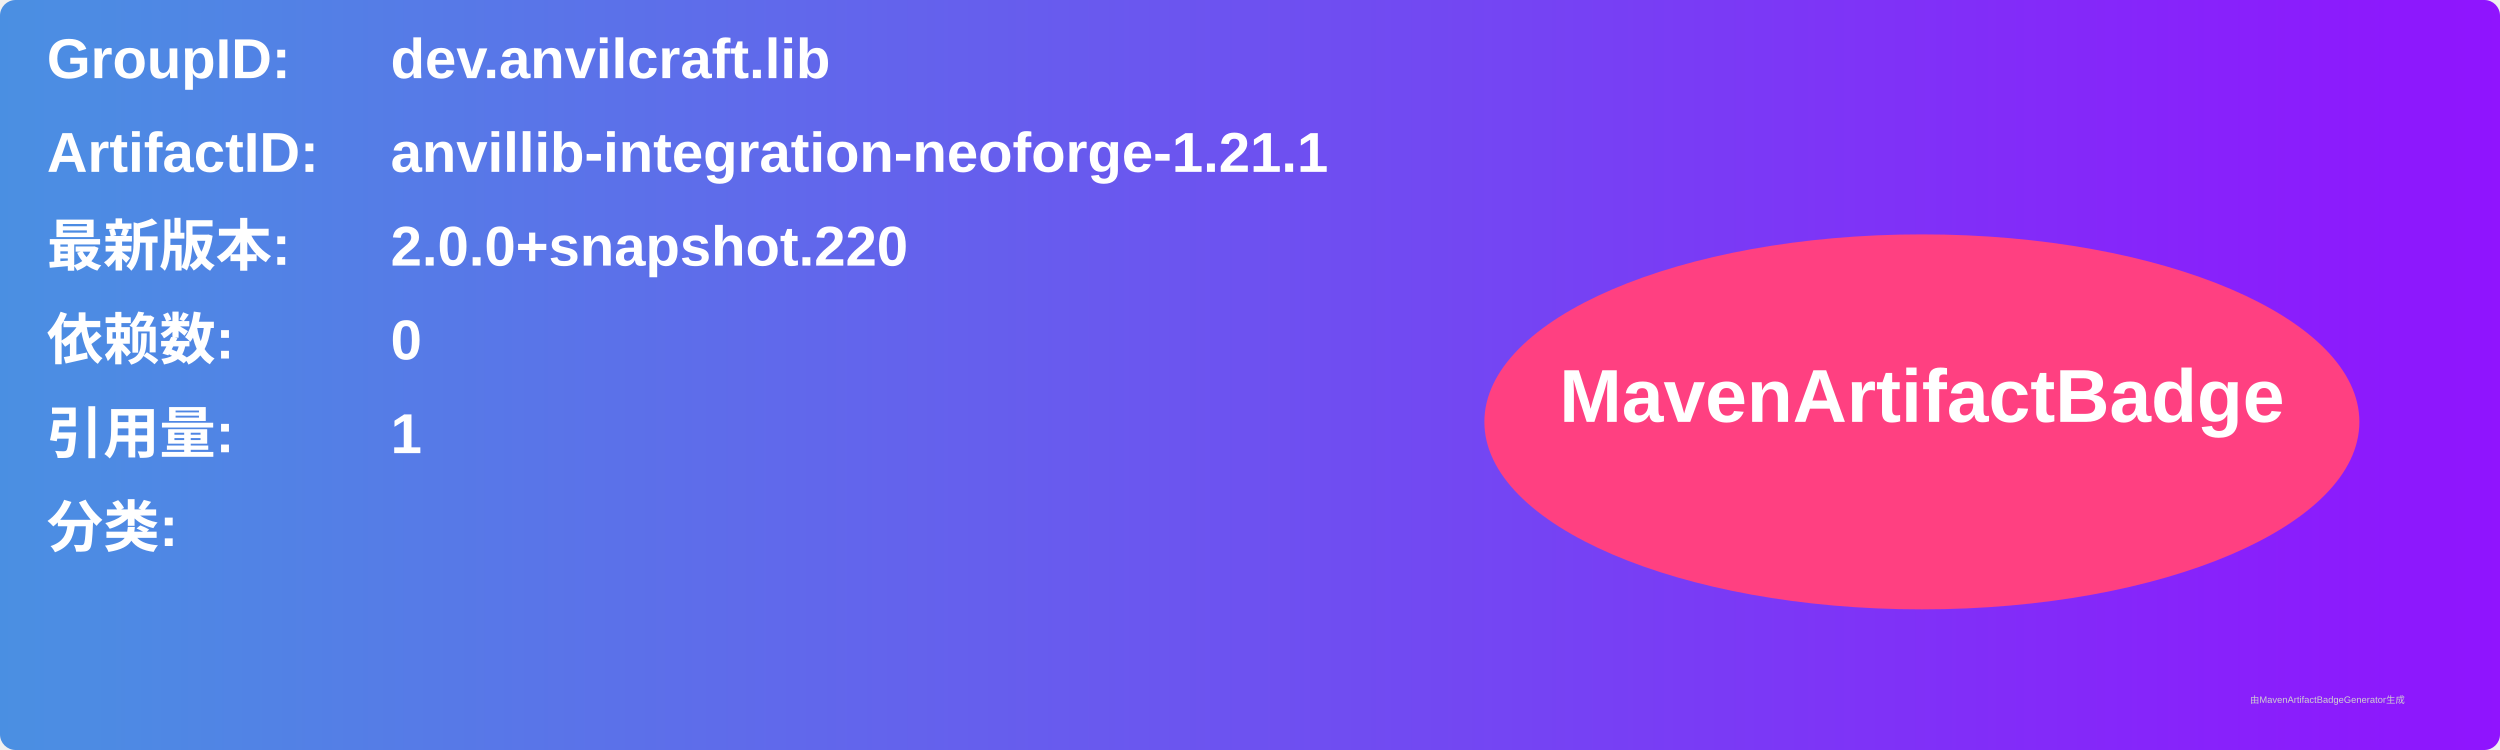
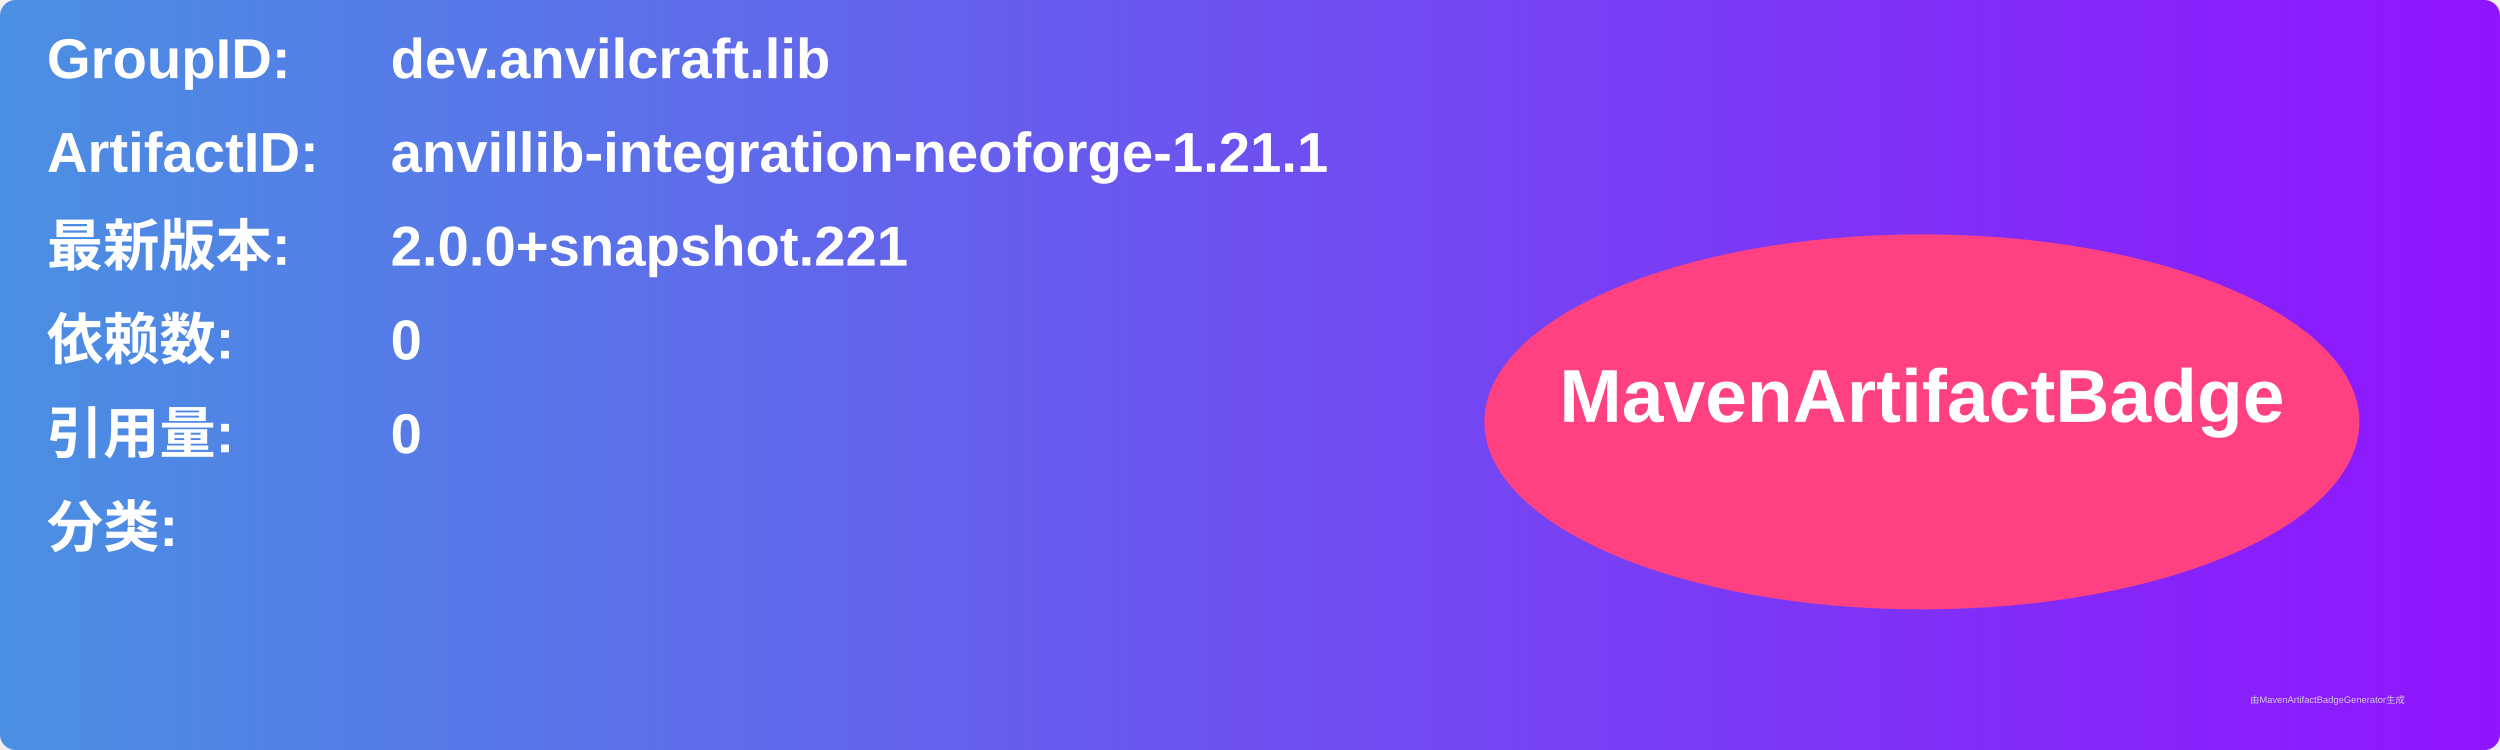
<svg xmlns="http://www.w3.org/2000/svg" width="800" height="240" viewBox="0 0 800 240">
  <linearGradient id="grad" x1="0%" y1="0%" x2="100%" y2="0%">
    <stop offset="0%" stop-color="#4a90e2" />
    <stop offset="100%" stop-color="#9013fe" />
  </linearGradient>
  <rect width="100%" height="100%" rx="5" ry="5" fill="url(#grad)" />
  <g transform="translate(15, 15)">
    <text x="0" y="10" font-family="Arial" font-size="18" fill="white" font-weight="bold" width="260">GroupID:</text>
    <text x="110" y="10" font-family="Arial" font-size="18" fill="white" font-weight="bold" width="460">dev.anvilcraft.lib</text>
    <text x="0" y="40" font-family="Arial" font-size="18" fill="white" font-weight="bold" width="260">ArtifactID:</text>
    <text x="110" y="40" font-family="Arial" font-size="18" fill="white" font-weight="bold" width="460">anvillib-integration-neoforge-1.21.1</text>
    <text x="0" y="70" font-family="Arial" font-size="18" fill="white" font-weight="bold">最新版本:</text>
    <text x="110" y="70" font-family="Arial" font-size="18" fill="white" font-weight="bold">
-       <tspan font-weight="bold">2.0.0+snapshot.220</tspan>
+       <tspan font-weight="bold">2.0.0+snapshot.221</tspan>
    </text>
    <text x="0" y="100" font-family="Arial" font-size="18" fill="white" font-weight="bold">依赖数: </text>
    <text x="110" y="100" font-family="Arial" font-size="18" fill="white">
      <tspan font-weight="bold">0</tspan>
    </text>
    <text x="0" y="130" font-family="Arial" font-size="18" fill="white" font-weight="bold">引用量: </text>
    <text x="110" y="130" font-family="Arial" font-size="18" fill="white">
-       <tspan font-weight="bold">1</tspan>
+       <tspan font-weight="bold">0</tspan>
    </text>
    <text x="0" y="160" font-family="Arial" font-size="18" fill="white" font-weight="bold">分类:</text>
    <text x="10" y="190" font-family="Arial" font-size="10" fill="white">
      <tspan font-weight="bold" />
    </text>
    <ellipse cx="600" cy="120" rx="140" ry="60" fill="#ff4081" />
    <text x="600" y="120" text-anchor="middle" font-family="Arial" font-size="24" fill="white" font-weight="bold">MavenArtifactBadge</text>
  </g>
  <text x="720" y="225" font-family="Arial" font-size="3" fill="#d0d0d0">由MavenArtifactBadgeGenerator生成</text>
</svg>
